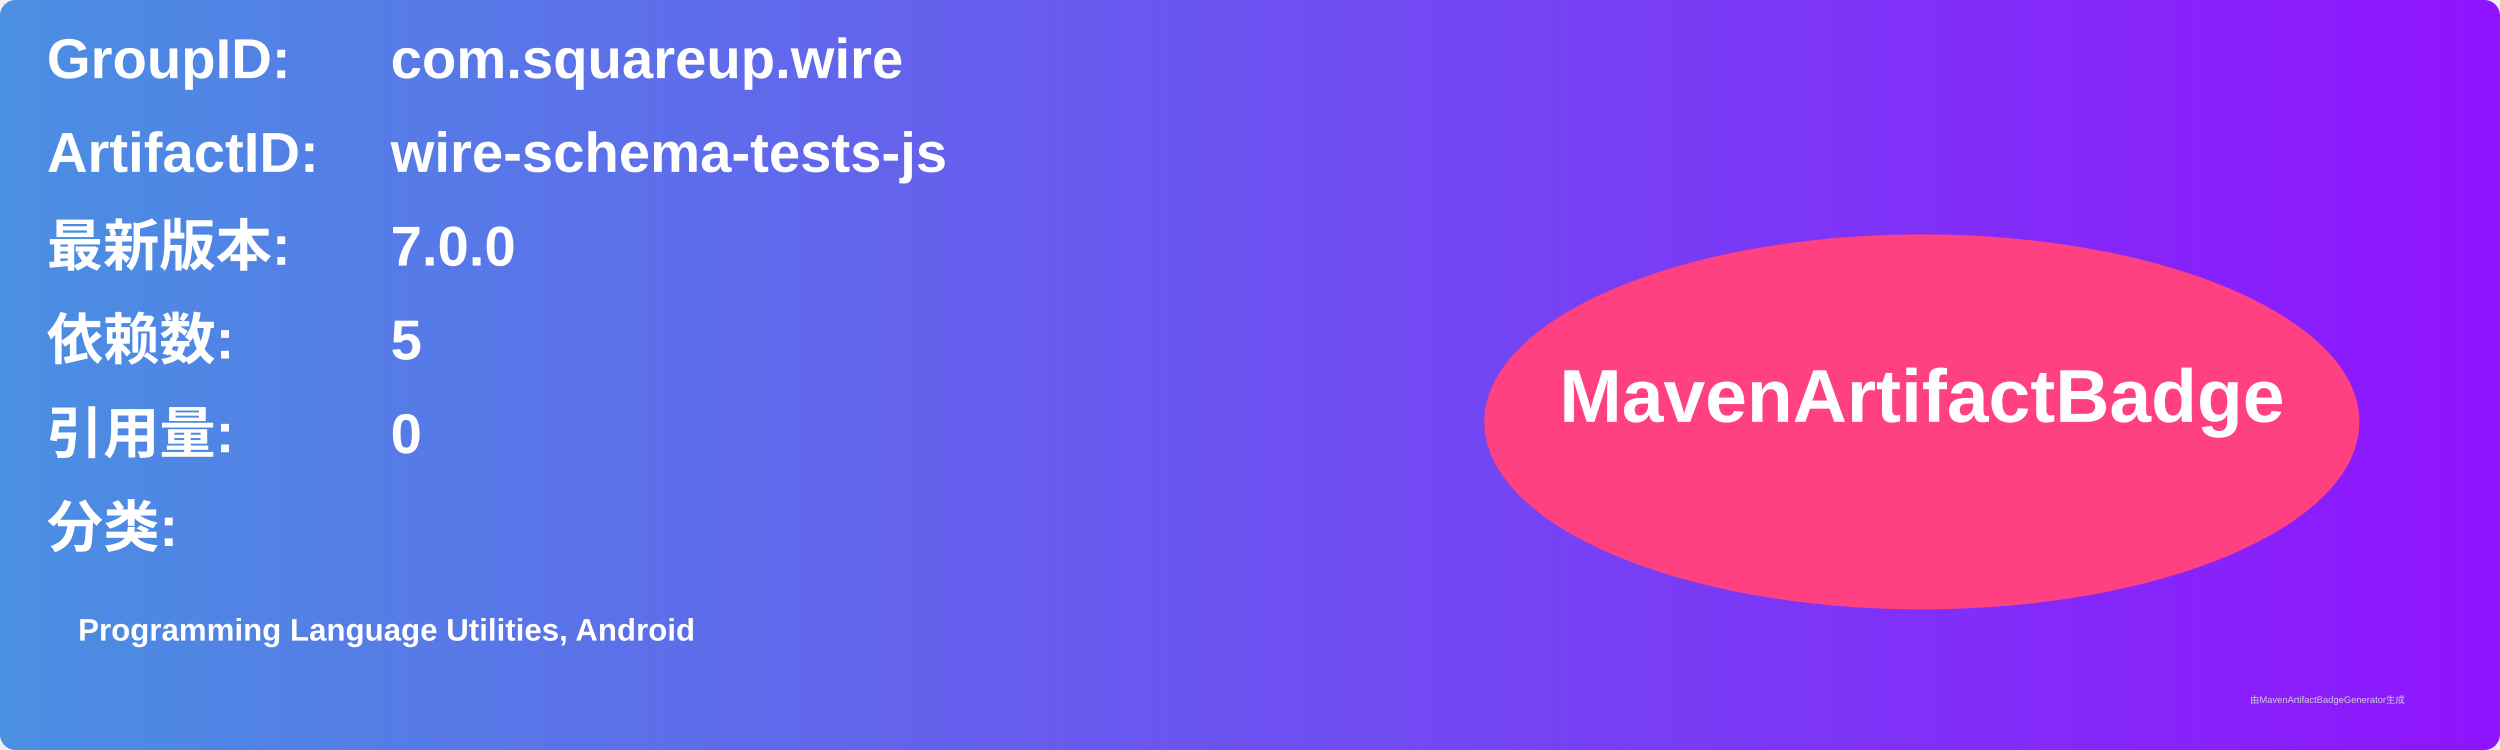
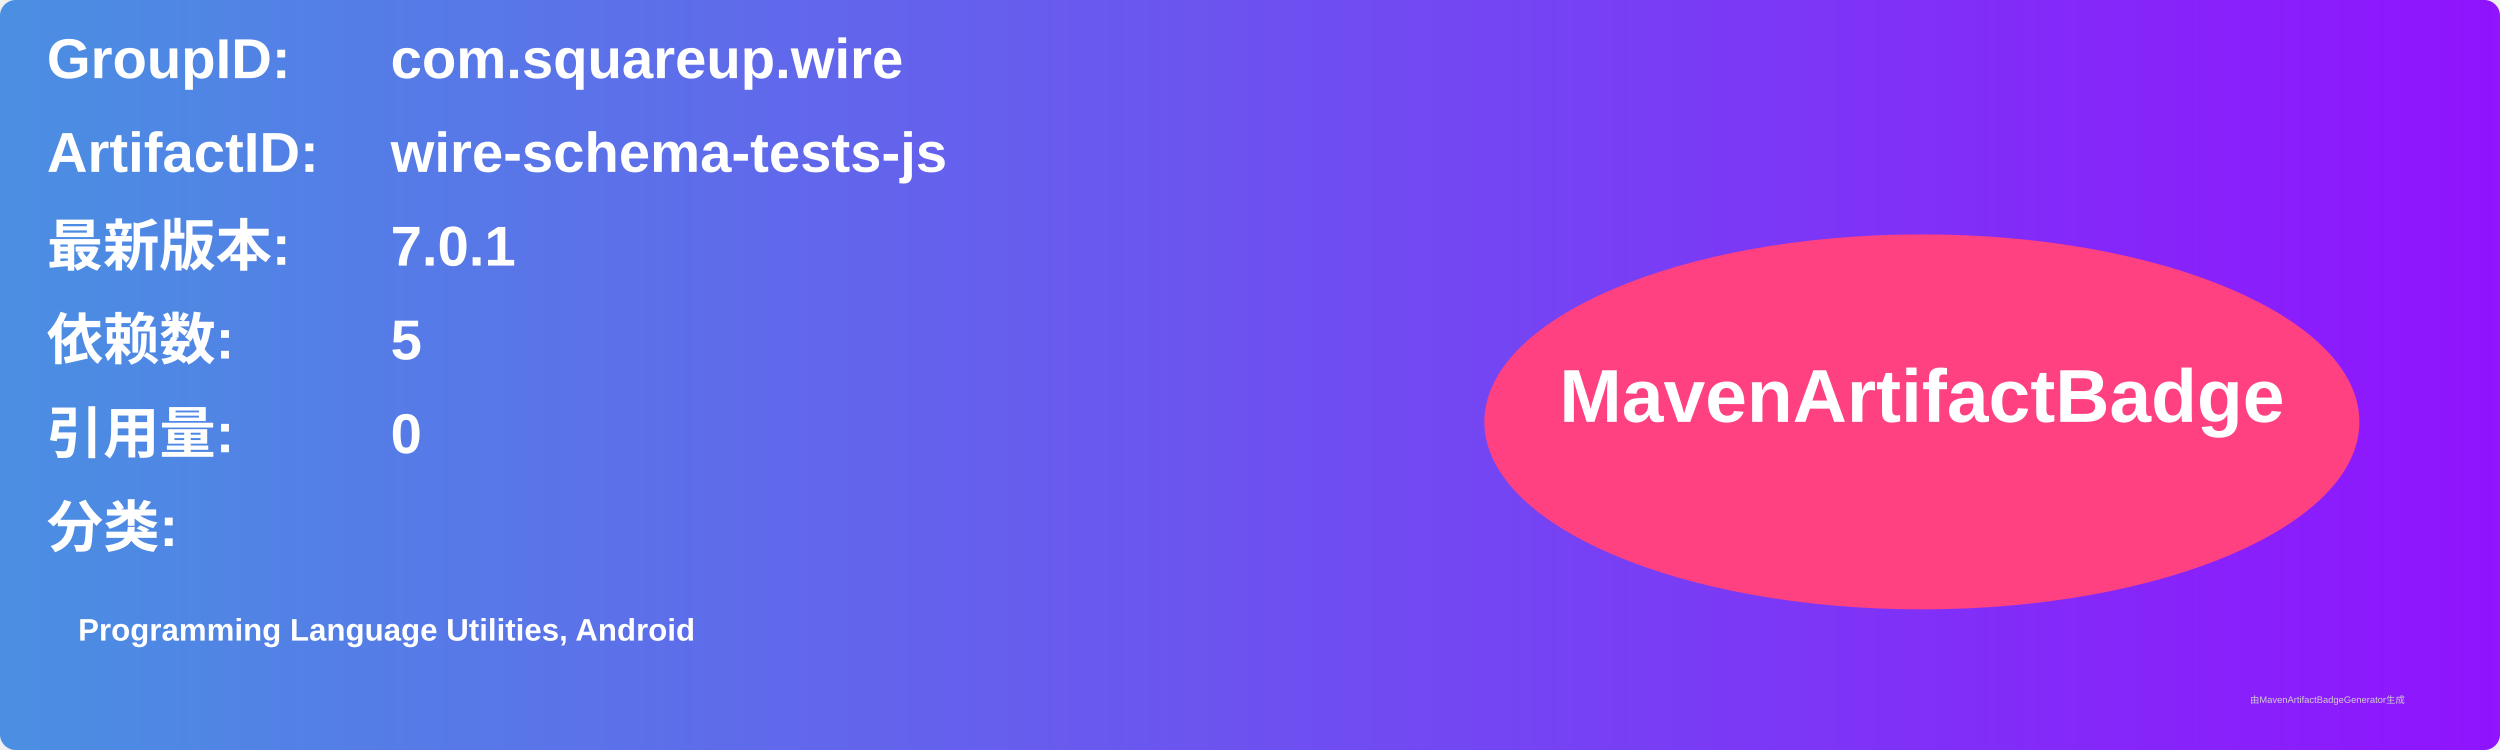
<svg xmlns="http://www.w3.org/2000/svg" width="800" height="240" viewBox="0 0 800 240">
  <linearGradient id="grad" x1="0%" y1="0%" x2="100%" y2="0%">
    <stop offset="0%" stop-color="#4a90e2" />
    <stop offset="100%" stop-color="#9013fe" />
  </linearGradient>
  <rect width="100%" height="100%" rx="5" ry="5" fill="url(#grad)" />
  <g transform="translate(15, 15)">
    <text x="0" y="10" font-family="Arial" font-size="18" fill="white" font-weight="bold" width="260">GroupID:</text>
    <text x="110" y="10" font-family="Arial" font-size="18" fill="white" font-weight="bold" width="460">com.squareup.wire</text>
    <text x="0" y="40" font-family="Arial" font-size="18" fill="white" font-weight="bold" width="260">ArtifactID:</text>
    <text x="110" y="40" font-family="Arial" font-size="18" fill="white" font-weight="bold" width="460">wire-schema-tests-js</text>
    <text x="0" y="70" font-family="Arial" font-size="18" fill="white" font-weight="bold">最新版本:</text>
    <text x="110" y="70" font-family="Arial" font-size="18" fill="white" font-weight="bold">
-       <tspan font-weight="bold">7.0.0</tspan>
+       <tspan font-weight="bold">7.0.1</tspan>
    </text>
    <text x="0" y="100" font-family="Arial" font-size="18" fill="white" font-weight="bold">依赖数: </text>
    <text x="110" y="100" font-family="Arial" font-size="18" fill="white">
      <tspan font-weight="bold">5</tspan>
    </text>
    <text x="0" y="130" font-family="Arial" font-size="18" fill="white" font-weight="bold">引用量: </text>
    <text x="110" y="130" font-family="Arial" font-size="18" fill="white">
      <tspan font-weight="bold">0</tspan>
    </text>
    <text x="0" y="160" font-family="Arial" font-size="18" fill="white" font-weight="bold">分类:</text>
    <text x="10" y="190" font-family="Arial" font-size="10" fill="white">
      <tspan font-weight="bold">Programming Language Utilities, Android</tspan>
    </text>
    <ellipse cx="600" cy="120" rx="140" ry="60" fill="#ff4081" />
    <text x="600" y="120" text-anchor="middle" font-family="Arial" font-size="24" fill="white" font-weight="bold">MavenArtifactBadge</text>
  </g>
  <text x="720" y="225" font-family="Arial" font-size="3" fill="#d0d0d0">由MavenArtifactBadgeGenerator生成</text>
</svg>
